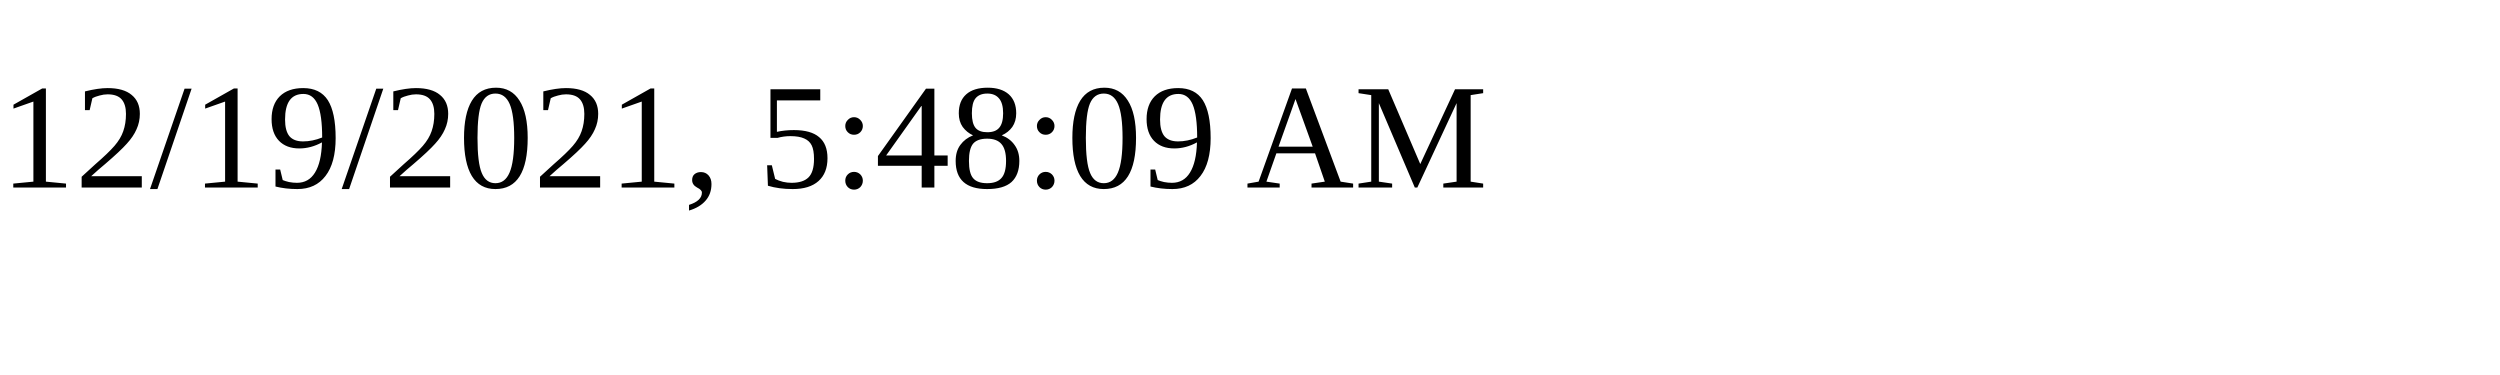
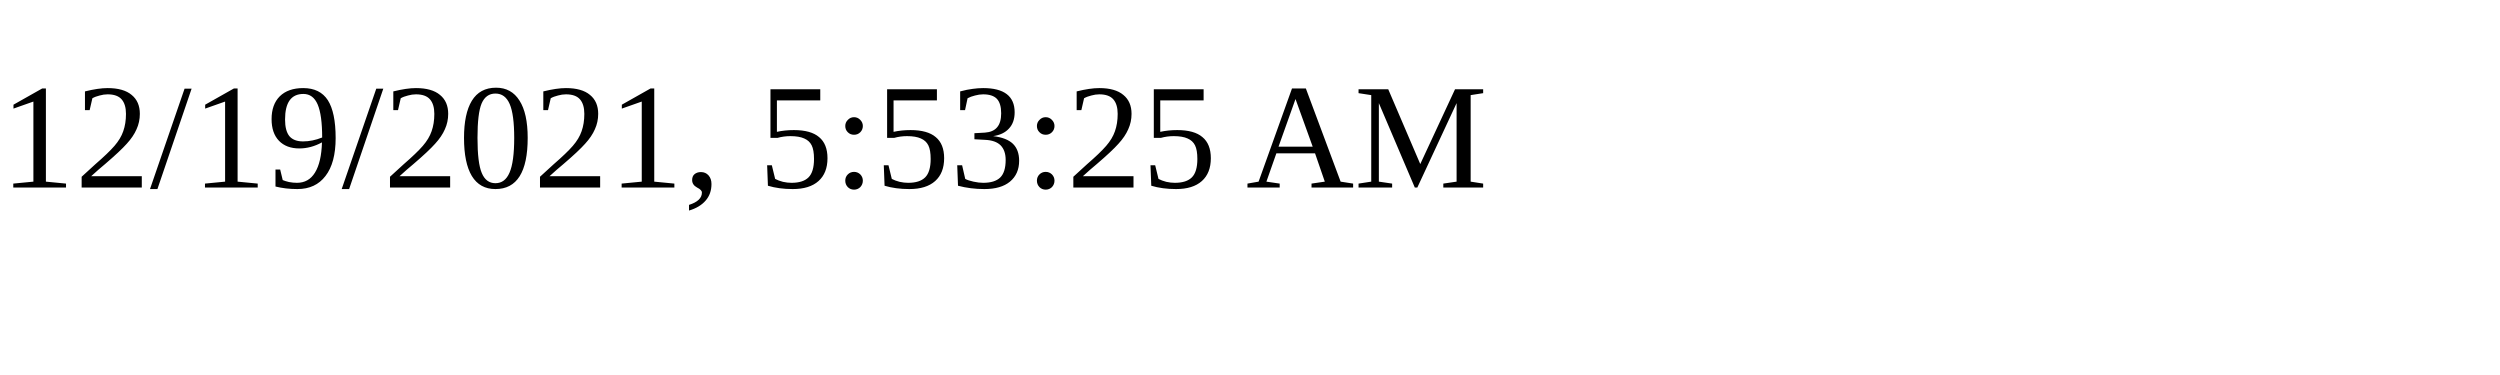
<svg xmlns="http://www.w3.org/2000/svg" height="30" width="200">
-   <text x="0" y="15">12/19/2021, 5:48:09 AM</text>
+   <text x="0" y="15">12/19/2021, 5:53:25 AM</text>
</svg>
